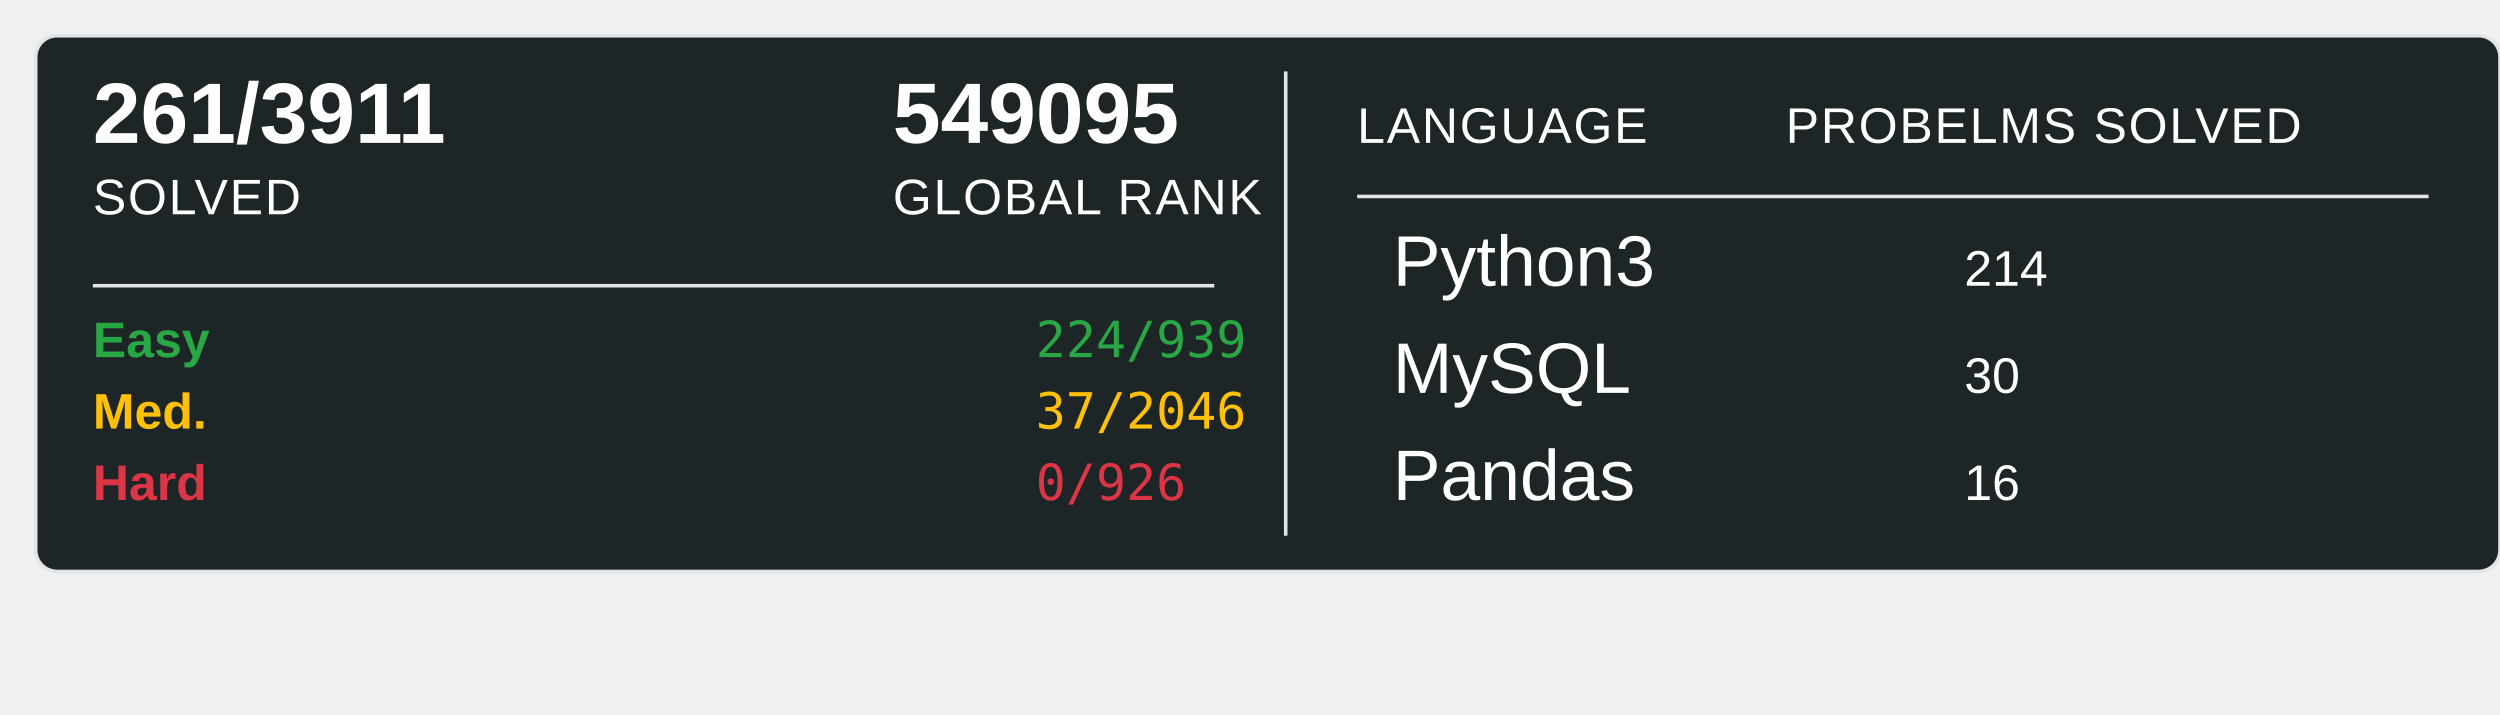
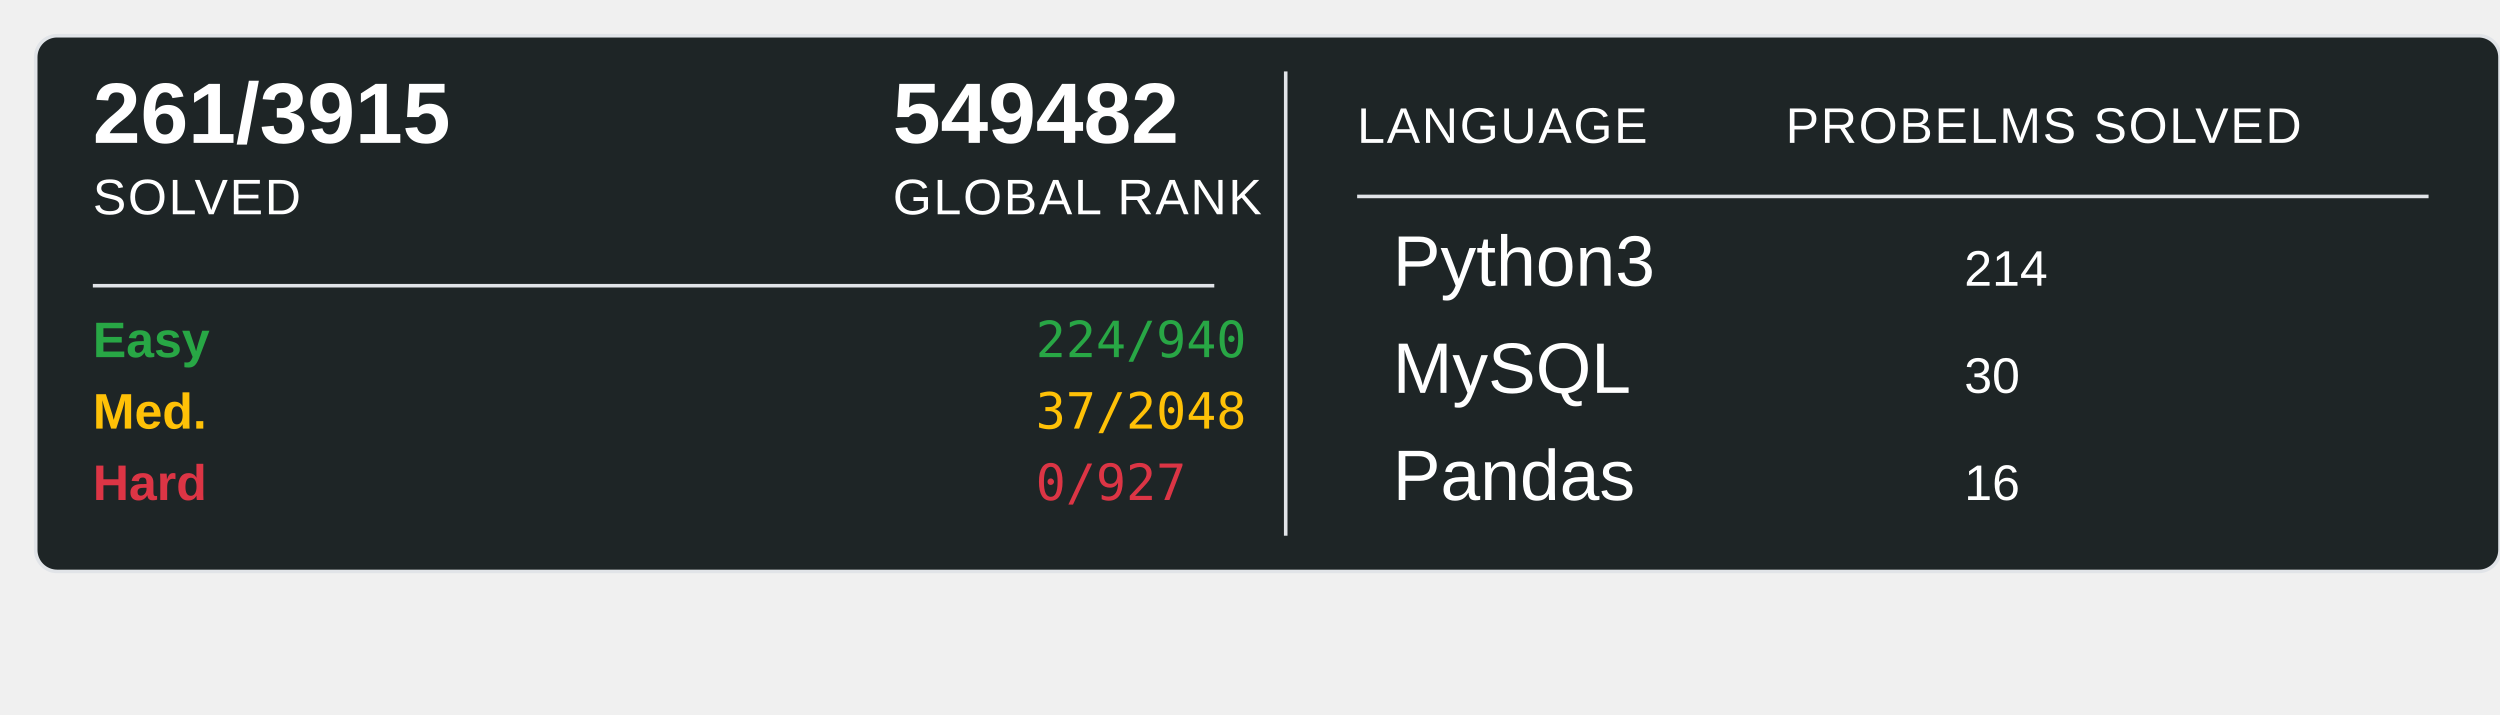
<svg xmlns="http://www.w3.org/2000/svg" width="700" height="200">
  <rect x="10" y="10" width="690" height="150" rx="6" ry="6" fill="#1E2526" stroke="#e1e4e8" stroke-width="1" />
-   <text x="26" y="40" font-family="Arial, sans-serif" font-size="24" font-weight="600" fill="#ffffff">261/3911</text>
+   <text x="26" y="40" font-family="Arial, sans-serif" font-size="24" font-weight="600" fill="#ffffff">261/3915</text>
  <text x="26" y="60" font-family="Arial, sans-serif" font-size="14" fill="#ffffff" text-transform="uppercase" letter-spacing="0.5">SOLVED</text>
-   <text x="250" y="40" font-family="Arial, sans-serif" font-size="24" font-weight="600" fill="#ffffff">549095</text>
+   <text x="250" y="40" font-family="Arial, sans-serif" font-size="24" font-weight="600" fill="#ffffff">549482</text>
  <text x="250" y="60" font-family="Arial, sans-serif" font-size="14" fill="#ffffff" text-transform="uppercase" letter-spacing="0.5">GLOBAL RANK</text>
  <line x1="26" y1="80" x2="340" y2="80" stroke="#e1e4e8" stroke-width="1" />
  <text x="26" y="100" font-family="Arial, sans-serif" font-size="14" font-weight="600" fill="#28a745">Easy</text>
-   <text x="290" y="100" font-family="monospace" font-size="14" fill="#28a745">224/939</text>
+   <text x="290" y="100" font-family="monospace" font-size="14" fill="#28a745">224/940</text>
  <text x="26" y="120" font-family="Arial, sans-serif" font-size="14" font-weight="600" fill="#ffc107">Med.</text>
-   <text x="290" y="120" font-family="monospace" font-size="14" fill="#ffc107">37/2046</text>
+   <text x="290" y="120" font-family="monospace" font-size="14" fill="#ffc107">37/2048</text>
  <text x="26" y="140" font-family="Arial, sans-serif" font-size="14" font-weight="600" fill="#dc3545">Hard</text>
-   <text x="290" y="140" font-family="monospace" font-size="14" fill="#dc3545">0/926</text>
+   <text x="290" y="140" font-family="monospace" font-size="14" fill="#dc3545">0/927</text>
  <line x1="360" y1="20" x2="360" y2="150" stroke="#e1e4e8" stroke-width="1" />
  <text x="380" y="40" font-family="Arial, sans-serif" font-size="14" fill="#ffffff" text-transform="uppercase" letter-spacing="0.5">LANGUAGE</text>
  <line x1="380" y1="55" x2="680" y2="55" stroke="#e1e4e8" stroke-width="1" />
  <text x="500" y="40" font-family="Arial, sans-serif" font-size="14" fill="#ffffff" text-transform="uppercase" letter-spacing="0.5">PROBELMS SOLVED</text>
  <text x="390" y="80" font-family="Arial, sans-serif" font-size="20" fill="#ffffff">Python3</text>
  <text x="550" y="80" font-family="Arial, sans-serif" font-size="14" fill="#ffffff">214</text>
  <text x="390" y="110" font-family="Arial, sans-serif" font-size="20" fill="#ffffff">MySQL</text>
  <text x="550" y="110" font-family="Arial, sans-serif" font-size="14" fill="#ffffff">30</text>
  <text x="390" y="140" font-family="Arial, sans-serif" font-size="20" fill="#ffffff">Pandas</text>
  <text x="550" y="140" font-family="Arial, sans-serif" font-size="14" fill="#ffffff">16</text>
</svg>
